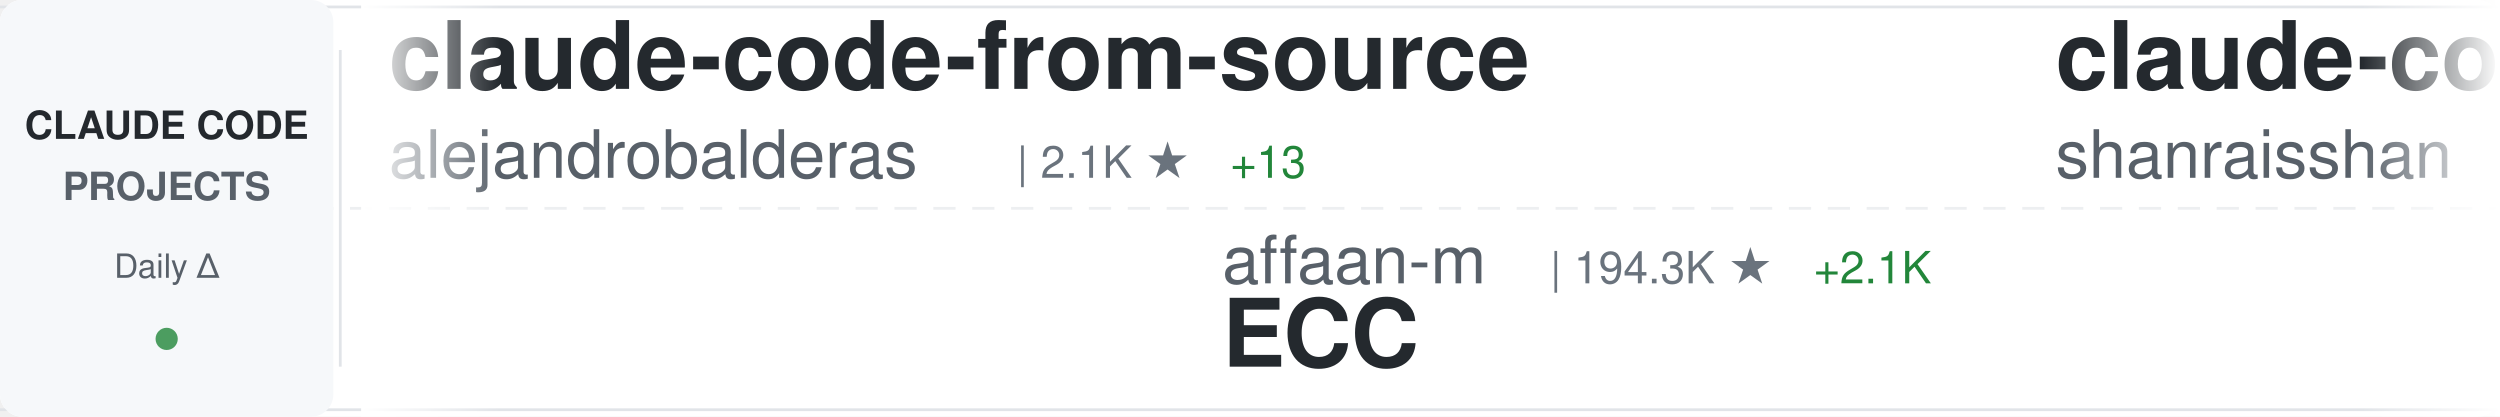
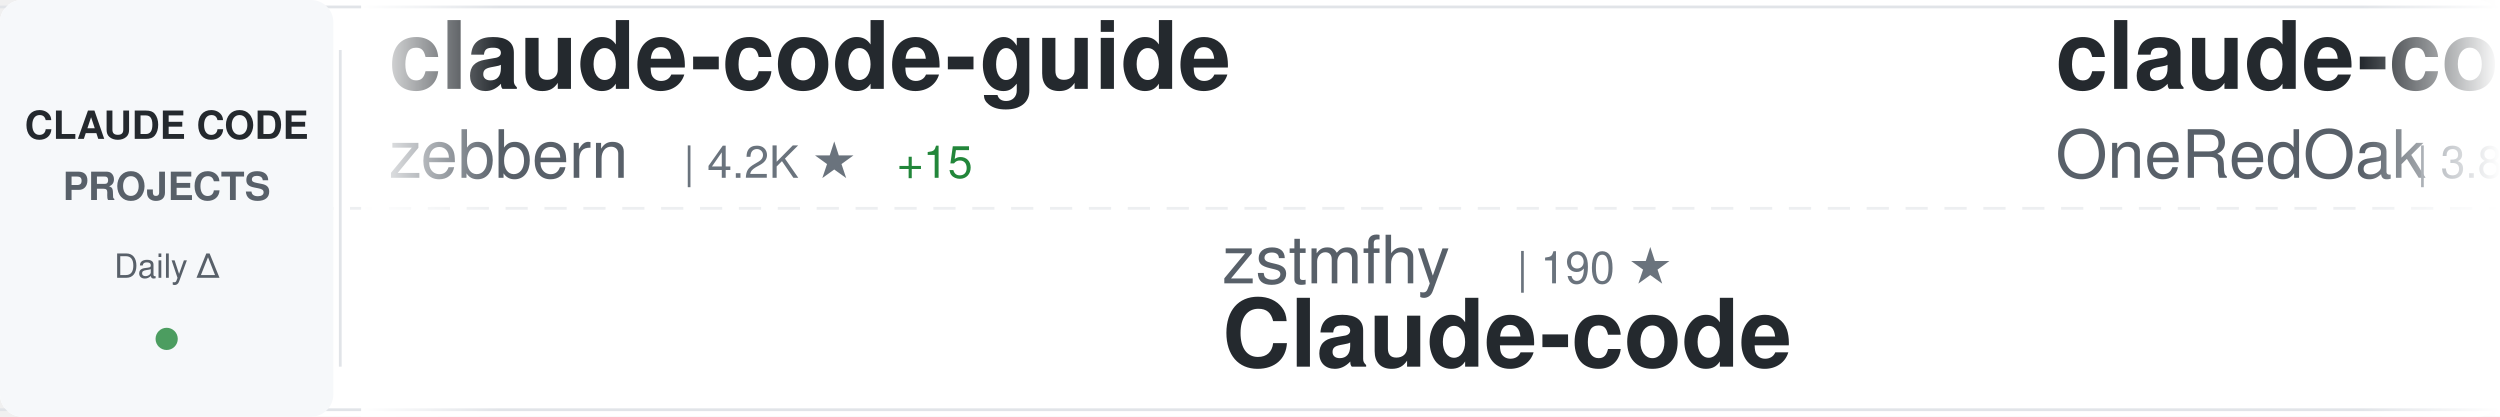
<svg xmlns="http://www.w3.org/2000/svg" width="900" height="150">
  <defs>
    <linearGradient id="awesomeLeftFade" x1="0%" y1="0%" x2="100%" y2="0%">
      <stop offset="0%" style="stop-color:#ffffff;stop-opacity:1" />
      <stop offset="100%" style="stop-color:#ffffff;stop-opacity:0" />
    </linearGradient>
    <linearGradient id="awesomeRightFade" x1="0%" y1="0%" x2="100%" y2="0%">
      <stop offset="0%" style="stop-color:#ffffff;stop-opacity:0" />
      <stop offset="100%" style="stop-color:#ffffff;stop-opacity:1" />
    </linearGradient>
  </defs>
  <rect width="900" height="150" fill="#ffffff" rx="8" />
  <rect x="0" y="2" width="900" height="1" fill="#e1e4e8" />
  <rect x="0" y="147" width="900" height="1" fill="#e1e4e8" />
  <line x1="0" y1="75" x2="900" y2="75" stroke="#e1e4e8" stroke-width="1" stroke-dasharray="8 6" opacity="0.6" />
  <rect x="0" y="0" width="120" height="150" fill="#f6f8fa" rx="8" />
  <text x="60" y="50" font-family="-apple-system, BlinkMacSystemFont, 'Segoe UI', Helvetica, Arial, sans-serif" font-size="14" font-weight="600" fill="#24292e" text-anchor="middle">CLAUDE CODE</text>
  <text x="60" y="72" font-family="-apple-system, BlinkMacSystemFont, 'Segoe UI', Helvetica, Arial, sans-serif" font-size="14" font-weight="600" fill="#586069" text-anchor="middle">PROJECTS</text>
  <text x="60" y="100" font-family="-apple-system, BlinkMacSystemFont, 'Segoe UI', Helvetica, Arial, sans-serif" font-size="12" font-weight="500" fill="#586069" text-anchor="middle">Daily Δ</text>
  <circle cx="60" cy="122" r="4" fill="#22863a" opacity="0.8" />
  <rect x="122" y="18" width="1" height="114" fill="#e1e4e8" />
  <clipPath id="awesomeTickerClip">
    <rect x="130" y="0" width="770" height="150" />
  </clipPath>
  <g clip-path="url(#awesomeTickerClip)">
    <g id="awesomeTickerItems">
      <animateTransform attributeName="transform" attributeType="XML" type="translate" from="0 0" to="-3000 0" dur="54s" repeatCount="indefinite" />
      <g transform="translate(0, 0)">
-         <text x="140" y="32" font-family="-apple-system, BlinkMacSystemFont, 'Segoe UI', Helvetica, Arial, sans-serif" font-size="34" font-weight="600" fill="#24292e">claude-code-from-source</text>
-         <text x="140" y="64" font-family="-apple-system, BlinkMacSystemFont, 'Segoe UI', Helvetica, Arial, sans-serif" font-size="24" font-weight="400" fill="#586069">alejandrobalderas</text>
-         <text x="366" y="64" font-family="-apple-system, BlinkMacSystemFont, 'Segoe UI', Helvetica, Arial, sans-serif" font-size="16" font-weight="500" fill="#6a737d">| 2.1K ★</text>
-         <text x="443" y="64" font-family="-apple-system, BlinkMacSystemFont, 'Segoe UI', Helvetica, Arial, sans-serif" font-size="16" font-weight="500" fill="#22863a"> +13</text>
+         <text x="140" y="32" font-family="-apple-system, BlinkMacSystemFont, 'Segoe UI', Helvetica, Arial, sans-serif" font-size="34" font-weight="600" fill="#24292e">claude-code-guide</text>
+         <text x="140" y="64" font-family="-apple-system, BlinkMacSystemFont, 'Segoe UI', Helvetica, Arial, sans-serif" font-size="24" font-weight="400" fill="#586069">zebbern</text>
+         <text x="246" y="64" font-family="-apple-system, BlinkMacSystemFont, 'Segoe UI', Helvetica, Arial, sans-serif" font-size="16" font-weight="500" fill="#6a737d">| 4.2K ★</text>
+         <text x="323" y="64" font-family="-apple-system, BlinkMacSystemFont, 'Segoe UI', Helvetica, Arial, sans-serif" font-size="16" font-weight="500" fill="#22863a"> +15</text>
      </g>
      <g transform="translate(300, 0)">
-         <text x="140" y="102" font-family="-apple-system, BlinkMacSystemFont, 'Segoe UI', Helvetica, Arial, sans-serif" font-size="24" font-weight="400" fill="#586069">affaan-m</text>
-         <text x="258" y="102" font-family="-apple-system, BlinkMacSystemFont, 'Segoe UI', Helvetica, Arial, sans-serif" font-size="16" font-weight="500" fill="#6a737d">| 194.3K ★</text>
-         <text x="353" y="102" font-family="-apple-system, BlinkMacSystemFont, 'Segoe UI', Helvetica, Arial, sans-serif" font-size="16" font-weight="500" fill="#22863a"> +2.1K</text>
-         <text x="140" y="132" font-family="-apple-system, BlinkMacSystemFont, 'Segoe UI', Helvetica, Arial, sans-serif" font-size="34" font-weight="600" fill="#24292e">ECC</text>
+         <text x="140" y="102" font-family="-apple-system, BlinkMacSystemFont, 'Segoe UI', Helvetica, Arial, sans-serif" font-size="24" font-weight="400" fill="#586069">zstmfhy</text>
+         <text x="246" y="102" font-family="-apple-system, BlinkMacSystemFont, 'Segoe UI', Helvetica, Arial, sans-serif" font-size="16" font-weight="500" fill="#6a737d">| 190 ★</text>
+         <text x="140" y="132" font-family="-apple-system, BlinkMacSystemFont, 'Segoe UI', Helvetica, Arial, sans-serif" font-size="34" font-weight="600" fill="#24292e">Claude-code</text>
      </g>
      <g transform="translate(600, 0)">
-         <text x="140" y="32" font-family="-apple-system, BlinkMacSystemFont, 'Segoe UI', Helvetica, Arial, sans-serif" font-size="34" font-weight="600" fill="#24292e">claude-code-best-practic...</text>
-         <text x="140" y="64" font-family="-apple-system, BlinkMacSystemFont, 'Segoe UI', Helvetica, Arial, sans-serif" font-size="24" font-weight="400" fill="#586069">shanraisshan</text>
-         <text x="306" y="64" font-family="-apple-system, BlinkMacSystemFont, 'Segoe UI', Helvetica, Arial, sans-serif" font-size="16" font-weight="500" fill="#6a737d">| 55.0K ★</text>
-         <text x="392" y="64" font-family="-apple-system, BlinkMacSystemFont, 'Segoe UI', Helvetica, Arial, sans-serif" font-size="16" font-weight="500" fill="#22863a"> +198</text>
+         <text x="140" y="32" font-family="-apple-system, BlinkMacSystemFont, 'Segoe UI', Helvetica, Arial, sans-serif" font-size="34" font-weight="600" fill="#24292e">claude-code-workflows</text>
+         <text x="140" y="64" font-family="-apple-system, BlinkMacSystemFont, 'Segoe UI', Helvetica, Arial, sans-serif" font-size="24" font-weight="400" fill="#586069">OneRedOak</text>
+         <text x="270" y="64" font-family="-apple-system, BlinkMacSystemFont, 'Segoe UI', Helvetica, Arial, sans-serif" font-size="16" font-weight="500" fill="#6a737d">| 3.8K ★</text>
+         <text x="347" y="64" font-family="-apple-system, BlinkMacSystemFont, 'Segoe UI', Helvetica, Arial, sans-serif" font-size="16" font-weight="500" fill="#22863a"> +2</text>
      </g>
      <g transform="translate(900, 0)">
-         <text x="140" y="102" font-family="-apple-system, BlinkMacSystemFont, 'Segoe UI', Helvetica, Arial, sans-serif" font-size="24" font-weight="400" fill="#586069">anthropics</text>
-         <text x="282" y="102" font-family="-apple-system, BlinkMacSystemFont, 'Segoe UI', Helvetica, Arial, sans-serif" font-size="16" font-weight="500" fill="#6a737d">| 141.3K ★</text>
-         <text x="377" y="102" font-family="-apple-system, BlinkMacSystemFont, 'Segoe UI', Helvetica, Arial, sans-serif" font-size="16" font-weight="500" fill="#22863a"> +609</text>
-         <text x="140" y="132" font-family="-apple-system, BlinkMacSystemFont, 'Segoe UI', Helvetica, Arial, sans-serif" font-size="34" font-weight="600" fill="#24292e">skills</text>
+         <text x="140" y="102" font-family="-apple-system, BlinkMacSystemFont, 'Segoe UI', Helvetica, Arial, sans-serif" font-size="24" font-weight="400" fill="#586069">tanbiralam</text>
+         <text x="282" y="102" font-family="-apple-system, BlinkMacSystemFont, 'Segoe UI', Helvetica, Arial, sans-serif" font-size="16" font-weight="500" fill="#6a737d">| 1.8K ★</text>
+         <text x="359" y="102" font-family="-apple-system, BlinkMacSystemFont, 'Segoe UI', Helvetica, Arial, sans-serif" font-size="16" font-weight="500" fill="#22863a"> +11</text>
+         <text x="140" y="132" font-family="-apple-system, BlinkMacSystemFont, 'Segoe UI', Helvetica, Arial, sans-serif" font-size="34" font-weight="600" fill="#24292e">claude-code</text>
      </g>
      <g transform="translate(1200, 0)">
-         <text x="140" y="32" font-family="-apple-system, BlinkMacSystemFont, 'Segoe UI', Helvetica, Arial, sans-serif" font-size="34" font-weight="600" fill="#24292e">claude-code-tudou</text>
-         <text x="140" y="64" font-family="-apple-system, BlinkMacSystemFont, 'Segoe UI', Helvetica, Arial, sans-serif" font-size="24" font-weight="400" fill="#586069">AICoderTudou</text>
-         <text x="306" y="64" font-family="-apple-system, BlinkMacSystemFont, 'Segoe UI', Helvetica, Arial, sans-serif" font-size="16" font-weight="500" fill="#6a737d">| 501 ★</text>
+         <text x="140" y="32" font-family="-apple-system, BlinkMacSystemFont, 'Segoe UI', Helvetica, Arial, sans-serif" font-size="34" font-weight="600" fill="#24292e">Claude-Code-Workflow</text>
+         <text x="140" y="64" font-family="-apple-system, BlinkMacSystemFont, 'Segoe UI', Helvetica, Arial, sans-serif" font-size="24" font-weight="400" fill="#586069">catlog22</text>
+         <text x="258" y="64" font-family="-apple-system, BlinkMacSystemFont, 'Segoe UI', Helvetica, Arial, sans-serif" font-size="16" font-weight="500" fill="#6a737d">| 2.0K ★</text>
+         <text x="335" y="64" font-family="-apple-system, BlinkMacSystemFont, 'Segoe UI', Helvetica, Arial, sans-serif" font-size="16" font-weight="500" fill="#22863a"> +8</text>
      </g>
      <g transform="translate(1500, 0)">
-         <text x="140" y="102" font-family="-apple-system, BlinkMacSystemFont, 'Segoe UI', Helvetica, Arial, sans-serif" font-size="24" font-weight="400" fill="#586069">isboyjc</text>
-         <text x="246" y="102" font-family="-apple-system, BlinkMacSystemFont, 'Segoe UI', Helvetica, Arial, sans-serif" font-size="16" font-weight="500" fill="#6a737d">| 157 ★</text>
-         <text x="140" y="132" font-family="-apple-system, BlinkMacSystemFont, 'Segoe UI', Helvetica, Arial, sans-serif" font-size="34" font-weight="600" fill="#24292e">claude-code</text>
+         <text x="140" y="102" font-family="-apple-system, BlinkMacSystemFont, 'Segoe UI', Helvetica, Arial, sans-serif" font-size="24" font-weight="400" fill="#586069">edmund-io</text>
+         <text x="270" y="102" font-family="-apple-system, BlinkMacSystemFont, 'Segoe UI', Helvetica, Arial, sans-serif" font-size="16" font-weight="500" fill="#6a737d">| 1.4K ★</text>
+         <text x="347" y="102" font-family="-apple-system, BlinkMacSystemFont, 'Segoe UI', Helvetica, Arial, sans-serif" font-size="16" font-weight="500" fill="#22863a"> +1</text>
+         <text x="140" y="132" font-family="-apple-system, BlinkMacSystemFont, 'Segoe UI', Helvetica, Arial, sans-serif" font-size="34" font-weight="600" fill="#24292e">edmunds-claude-code</text>
      </g>
      <g transform="translate(1800, 0)">
-         <text x="140" y="32" font-family="-apple-system, BlinkMacSystemFont, 'Segoe UI', Helvetica, Arial, sans-serif" font-size="34" font-weight="600" fill="#24292e">claude-code-reverse</text>
-         <text x="140" y="64" font-family="-apple-system, BlinkMacSystemFont, 'Segoe UI', Helvetica, Arial, sans-serif" font-size="24" font-weight="400" fill="#586069">Yuyz0112</text>
-         <text x="258" y="64" font-family="-apple-system, BlinkMacSystemFont, 'Segoe UI', Helvetica, Arial, sans-serif" font-size="16" font-weight="500" fill="#6a737d">| 2.4K ★</text>
-         <text x="335" y="64" font-family="-apple-system, BlinkMacSystemFont, 'Segoe UI', Helvetica, Arial, sans-serif" font-size="16" font-weight="500" fill="#22863a"> +1</text>
+         <text x="140" y="32" font-family="-apple-system, BlinkMacSystemFont, 'Segoe UI', Helvetica, Arial, sans-serif" font-size="34" font-weight="600" fill="#24292e">claude-code-cli</text>
+         <text x="140" y="64" font-family="-apple-system, BlinkMacSystemFont, 'Segoe UI', Helvetica, Arial, sans-serif" font-size="24" font-weight="400" fill="#586069">huangserva</text>
+         <text x="282" y="64" font-family="-apple-system, BlinkMacSystemFont, 'Segoe UI', Helvetica, Arial, sans-serif" font-size="16" font-weight="500" fill="#6a737d">| 588 ★</text>
      </g>
      <g transform="translate(2100, 0)">
-         <text x="140" y="102" font-family="-apple-system, BlinkMacSystemFont, 'Segoe UI', Helvetica, Arial, sans-serif" font-size="24" font-weight="400" fill="#586069">OneRedOak</text>
-         <text x="270" y="102" font-family="-apple-system, BlinkMacSystemFont, 'Segoe UI', Helvetica, Arial, sans-serif" font-size="16" font-weight="500" fill="#6a737d">| 3.8K ★</text>
-         <text x="347" y="102" font-family="-apple-system, BlinkMacSystemFont, 'Segoe UI', Helvetica, Arial, sans-serif" font-size="16" font-weight="500" fill="#22863a"> +3</text>
-         <text x="140" y="132" font-family="-apple-system, BlinkMacSystemFont, 'Segoe UI', Helvetica, Arial, sans-serif" font-size="34" font-weight="600" fill="#24292e">claude-code-workflows</text>
+         <text x="140" y="102" font-family="-apple-system, BlinkMacSystemFont, 'Segoe UI', Helvetica, Arial, sans-serif" font-size="24" font-weight="400" fill="#586069">fuergaosi233</text>
+         <text x="306" y="102" font-family="-apple-system, BlinkMacSystemFont, 'Segoe UI', Helvetica, Arial, sans-serif" font-size="16" font-weight="500" fill="#6a737d">| 2.6K ★</text>
+         <text x="383" y="102" font-family="-apple-system, BlinkMacSystemFont, 'Segoe UI', Helvetica, Arial, sans-serif" font-size="16" font-weight="500" fill="#22863a"> +4</text>
+         <text x="140" y="132" font-family="-apple-system, BlinkMacSystemFont, 'Segoe UI', Helvetica, Arial, sans-serif" font-size="34" font-weight="600" fill="#24292e">claude-code-proxy</text>
      </g>
      <g transform="translate(2400, 0)">
-         <text x="140" y="32" font-family="-apple-system, BlinkMacSystemFont, 'Segoe UI', Helvetica, Arial, sans-serif" font-size="34" font-weight="600" fill="#24292e">claude-code-proxy</text>
-         <text x="140" y="64" font-family="-apple-system, BlinkMacSystemFont, 'Segoe UI', Helvetica, Arial, sans-serif" font-size="24" font-weight="400" fill="#586069">fuergaosi233</text>
-         <text x="306" y="64" font-family="-apple-system, BlinkMacSystemFont, 'Segoe UI', Helvetica, Arial, sans-serif" font-size="16" font-weight="500" fill="#6a737d">| 2.6K ★</text>
-         <text x="383" y="64" font-family="-apple-system, BlinkMacSystemFont, 'Segoe UI', Helvetica, Arial, sans-serif" font-size="16" font-weight="500" fill="#22863a"> +4</text>
+         <text x="140" y="32" font-family="-apple-system, BlinkMacSystemFont, 'Segoe UI', Helvetica, Arial, sans-serif" font-size="34" font-weight="600" fill="#24292e">skills</text>
+         <text x="140" y="64" font-family="-apple-system, BlinkMacSystemFont, 'Segoe UI', Helvetica, Arial, sans-serif" font-size="24" font-weight="400" fill="#586069">anthropics</text>
+         <text x="282" y="64" font-family="-apple-system, BlinkMacSystemFont, 'Segoe UI', Helvetica, Arial, sans-serif" font-size="16" font-weight="500" fill="#6a737d">| 141.5K ★</text>
+         <text x="377" y="64" font-family="-apple-system, BlinkMacSystemFont, 'Segoe UI', Helvetica, Arial, sans-serif" font-size="16" font-weight="500" fill="#22863a"> +652</text>
      </g>
      <g transform="translate(2700, 0)">
-         <text x="140" y="102" font-family="-apple-system, BlinkMacSystemFont, 'Segoe UI', Helvetica, Arial, sans-serif" font-size="24" font-weight="400" fill="#586069">https-deeplearning-ai</text>
-         <text x="414" y="102" font-family="-apple-system, BlinkMacSystemFont, 'Segoe UI', Helvetica, Arial, sans-serif" font-size="16" font-weight="500" fill="#6a737d">| 520 ★</text>
-         <text x="482" y="102" font-family="-apple-system, BlinkMacSystemFont, 'Segoe UI', Helvetica, Arial, sans-serif" font-size="16" font-weight="500" fill="#22863a"> +1</text>
-         <text x="140" y="132" font-family="-apple-system, BlinkMacSystemFont, 'Segoe UI', Helvetica, Arial, sans-serif" font-size="34" font-weight="600" fill="#24292e">sc-claude-code-files</text>
+         <text x="140" y="102" font-family="-apple-system, BlinkMacSystemFont, 'Segoe UI', Helvetica, Arial, sans-serif" font-size="24" font-weight="400" fill="#586069">guanshan</text>
+         <text x="258" y="102" font-family="-apple-system, BlinkMacSystemFont, 'Segoe UI', Helvetica, Arial, sans-serif" font-size="16" font-weight="500" fill="#6a737d">| 59 ★</text>
+         <text x="140" y="132" font-family="-apple-system, BlinkMacSystemFont, 'Segoe UI', Helvetica, Arial, sans-serif" font-size="34" font-weight="600" fill="#24292e">ClaudeCode</text>
      </g>
      <g transform="translate(3000, 0)">
-         <text x="140" y="32" font-family="-apple-system, BlinkMacSystemFont, 'Segoe UI', Helvetica, Arial, sans-serif" font-size="34" font-weight="600" fill="#24292e">claude-code-from-source</text>
-         <text x="140" y="64" font-family="-apple-system, BlinkMacSystemFont, 'Segoe UI', Helvetica, Arial, sans-serif" font-size="24" font-weight="400" fill="#586069">alejandrobalderas</text>
-         <text x="366" y="64" font-family="-apple-system, BlinkMacSystemFont, 'Segoe UI', Helvetica, Arial, sans-serif" font-size="16" font-weight="500" fill="#6a737d">| 2.1K ★</text>
-         <text x="443" y="64" font-family="-apple-system, BlinkMacSystemFont, 'Segoe UI', Helvetica, Arial, sans-serif" font-size="16" font-weight="500" fill="#22863a"> +13</text>
+         <text x="140" y="32" font-family="-apple-system, BlinkMacSystemFont, 'Segoe UI', Helvetica, Arial, sans-serif" font-size="34" font-weight="600" fill="#24292e">claude-code-guide</text>
+         <text x="140" y="64" font-family="-apple-system, BlinkMacSystemFont, 'Segoe UI', Helvetica, Arial, sans-serif" font-size="24" font-weight="400" fill="#586069">zebbern</text>
+         <text x="246" y="64" font-family="-apple-system, BlinkMacSystemFont, 'Segoe UI', Helvetica, Arial, sans-serif" font-size="16" font-weight="500" fill="#6a737d">| 4.2K ★</text>
+         <text x="323" y="64" font-family="-apple-system, BlinkMacSystemFont, 'Segoe UI', Helvetica, Arial, sans-serif" font-size="16" font-weight="500" fill="#22863a"> +15</text>
      </g>
      <g transform="translate(3300, 0)">
-         <text x="140" y="102" font-family="-apple-system, BlinkMacSystemFont, 'Segoe UI', Helvetica, Arial, sans-serif" font-size="24" font-weight="400" fill="#586069">affaan-m</text>
-         <text x="258" y="102" font-family="-apple-system, BlinkMacSystemFont, 'Segoe UI', Helvetica, Arial, sans-serif" font-size="16" font-weight="500" fill="#6a737d">| 194.3K ★</text>
-         <text x="353" y="102" font-family="-apple-system, BlinkMacSystemFont, 'Segoe UI', Helvetica, Arial, sans-serif" font-size="16" font-weight="500" fill="#22863a"> +2.1K</text>
-         <text x="140" y="132" font-family="-apple-system, BlinkMacSystemFont, 'Segoe UI', Helvetica, Arial, sans-serif" font-size="34" font-weight="600" fill="#24292e">ECC</text>
+         <text x="140" y="102" font-family="-apple-system, BlinkMacSystemFont, 'Segoe UI', Helvetica, Arial, sans-serif" font-size="24" font-weight="400" fill="#586069">zstmfhy</text>
+         <text x="246" y="102" font-family="-apple-system, BlinkMacSystemFont, 'Segoe UI', Helvetica, Arial, sans-serif" font-size="16" font-weight="500" fill="#6a737d">| 190 ★</text>
+         <text x="140" y="132" font-family="-apple-system, BlinkMacSystemFont, 'Segoe UI', Helvetica, Arial, sans-serif" font-size="34" font-weight="600" fill="#24292e">Claude-code</text>
      </g>
      <g transform="translate(3600, 0)">
-         <text x="140" y="32" font-family="-apple-system, BlinkMacSystemFont, 'Segoe UI', Helvetica, Arial, sans-serif" font-size="34" font-weight="600" fill="#24292e">claude-code-best-practic...</text>
-         <text x="140" y="64" font-family="-apple-system, BlinkMacSystemFont, 'Segoe UI', Helvetica, Arial, sans-serif" font-size="24" font-weight="400" fill="#586069">shanraisshan</text>
-         <text x="306" y="64" font-family="-apple-system, BlinkMacSystemFont, 'Segoe UI', Helvetica, Arial, sans-serif" font-size="16" font-weight="500" fill="#6a737d">| 55.0K ★</text>
-         <text x="392" y="64" font-family="-apple-system, BlinkMacSystemFont, 'Segoe UI', Helvetica, Arial, sans-serif" font-size="16" font-weight="500" fill="#22863a"> +198</text>
+         <text x="140" y="32" font-family="-apple-system, BlinkMacSystemFont, 'Segoe UI', Helvetica, Arial, sans-serif" font-size="34" font-weight="600" fill="#24292e">claude-code-workflows</text>
+         <text x="140" y="64" font-family="-apple-system, BlinkMacSystemFont, 'Segoe UI', Helvetica, Arial, sans-serif" font-size="24" font-weight="400" fill="#586069">OneRedOak</text>
+         <text x="270" y="64" font-family="-apple-system, BlinkMacSystemFont, 'Segoe UI', Helvetica, Arial, sans-serif" font-size="16" font-weight="500" fill="#6a737d">| 3.8K ★</text>
+         <text x="347" y="64" font-family="-apple-system, BlinkMacSystemFont, 'Segoe UI', Helvetica, Arial, sans-serif" font-size="16" font-weight="500" fill="#22863a"> +2</text>
      </g>
      <g transform="translate(3900, 0)">
-         <text x="140" y="102" font-family="-apple-system, BlinkMacSystemFont, 'Segoe UI', Helvetica, Arial, sans-serif" font-size="24" font-weight="400" fill="#586069">anthropics</text>
-         <text x="282" y="102" font-family="-apple-system, BlinkMacSystemFont, 'Segoe UI', Helvetica, Arial, sans-serif" font-size="16" font-weight="500" fill="#6a737d">| 141.3K ★</text>
-         <text x="377" y="102" font-family="-apple-system, BlinkMacSystemFont, 'Segoe UI', Helvetica, Arial, sans-serif" font-size="16" font-weight="500" fill="#22863a"> +609</text>
-         <text x="140" y="132" font-family="-apple-system, BlinkMacSystemFont, 'Segoe UI', Helvetica, Arial, sans-serif" font-size="34" font-weight="600" fill="#24292e">skills</text>
+         <text x="140" y="102" font-family="-apple-system, BlinkMacSystemFont, 'Segoe UI', Helvetica, Arial, sans-serif" font-size="24" font-weight="400" fill="#586069">tanbiralam</text>
+         <text x="282" y="102" font-family="-apple-system, BlinkMacSystemFont, 'Segoe UI', Helvetica, Arial, sans-serif" font-size="16" font-weight="500" fill="#6a737d">| 1.8K ★</text>
+         <text x="359" y="102" font-family="-apple-system, BlinkMacSystemFont, 'Segoe UI', Helvetica, Arial, sans-serif" font-size="16" font-weight="500" fill="#22863a"> +11</text>
+         <text x="140" y="132" font-family="-apple-system, BlinkMacSystemFont, 'Segoe UI', Helvetica, Arial, sans-serif" font-size="34" font-weight="600" fill="#24292e">claude-code</text>
      </g>
    </g>
  </g>
  <rect x="130" y="0" width="50" height="150" fill="url(#awesomeLeftFade)" />
  <rect x="850" y="0" width="50" height="150" fill="url(#awesomeRightFade)" />
</svg>
